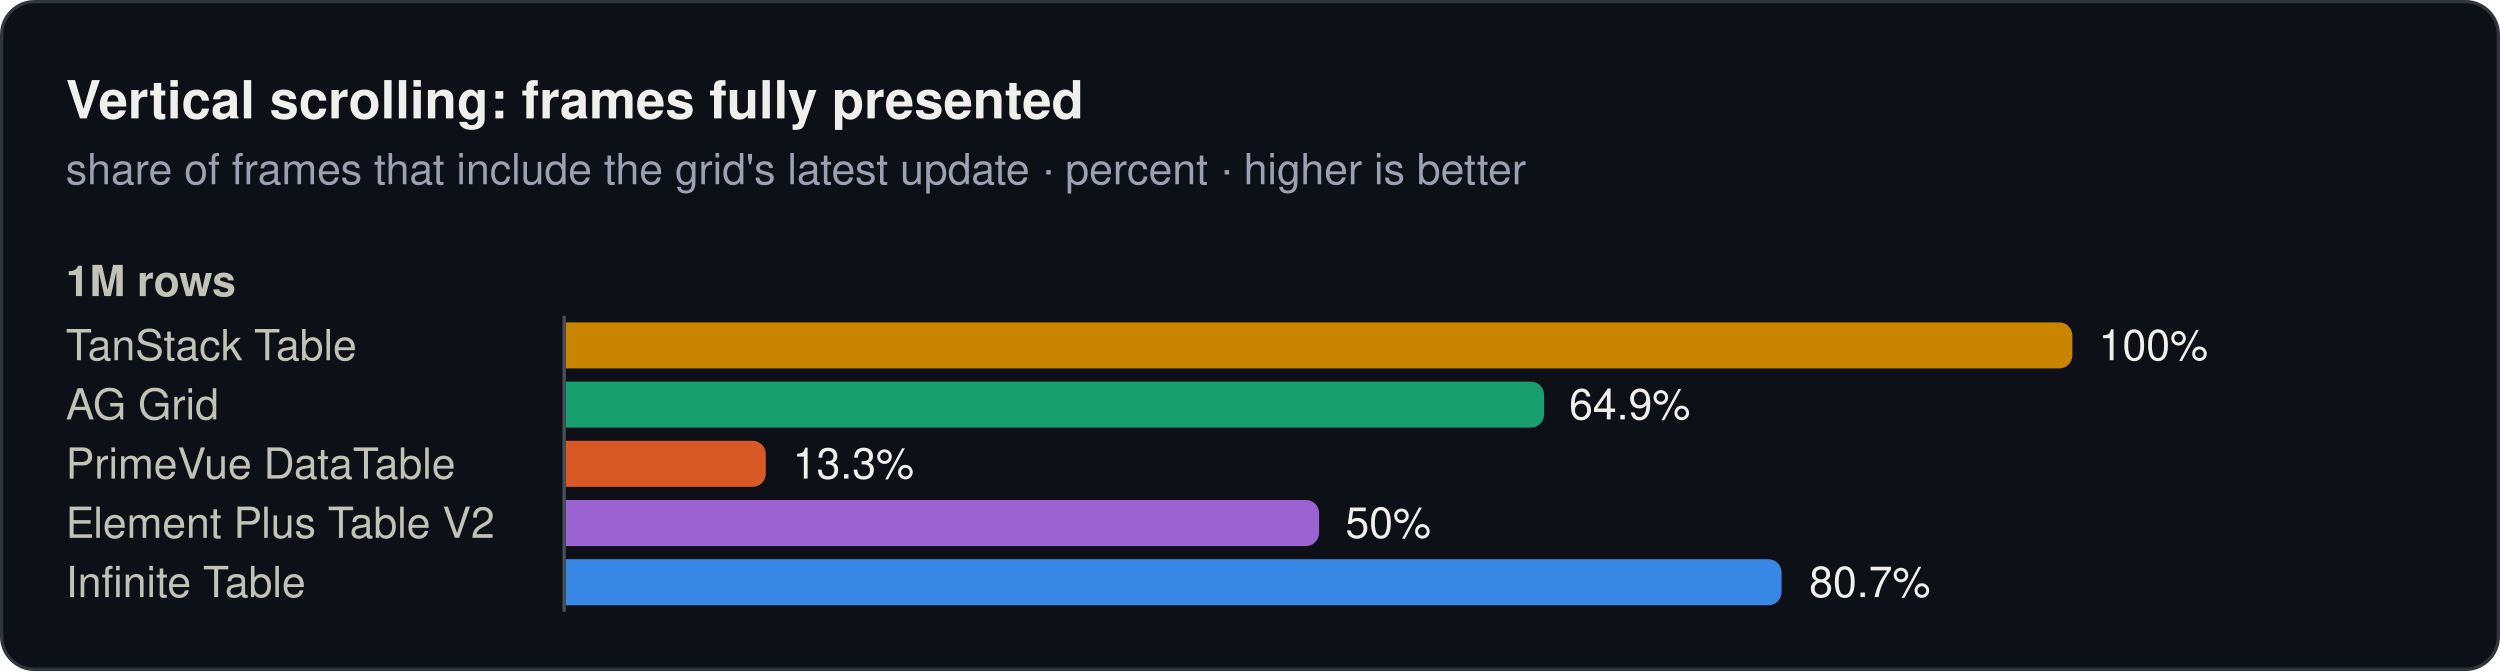
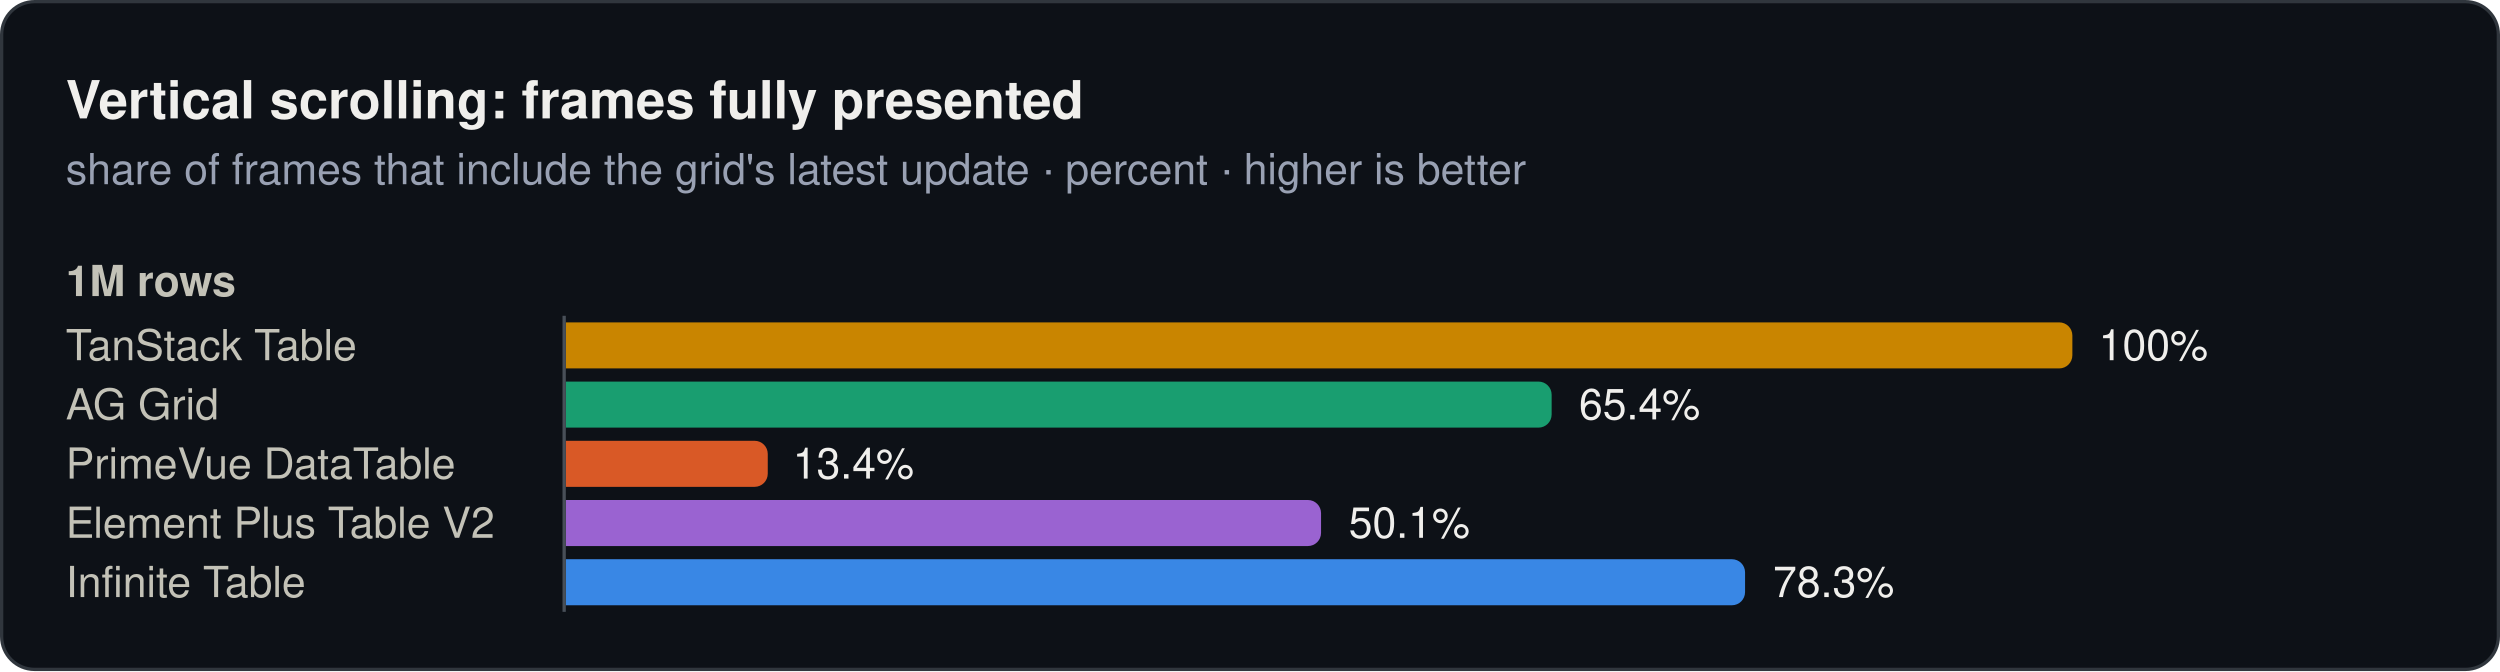
<svg xmlns="http://www.w3.org/2000/svg" width="760" height="204" viewBox="0 0 760 204" role="img">
  <rect x="0.5" y="0.5" width="759" height="203" rx="10" fill="#0d1117" stroke="#30363d" />
  <text x="20" y="36" font-family="system-ui, -apple-system, 'Segoe UI', Helvetica, Arial, sans-serif" font-size="16" font-weight="600" fill="#f0efec">Vertical scrolling: frames fully presented</text>
  <text x="20" y="56" font-family="system-ui, -apple-system, 'Segoe UI', Helvetica, Arial, sans-serif" font-size="13" fill="#99a1b3">share of frames that include the grid's latest update · percent · higher is better</text>
  <text x="20" y="90" font-family="system-ui, -apple-system, 'Segoe UI', Helvetica, Arial, sans-serif" font-size="13" font-weight="600" fill="#c3c2b7">1M rows</text>
  <text x="20" y="109.5" font-family="system-ui, -apple-system, 'Segoe UI', Helvetica, Arial, sans-serif" font-size="13" fill="#c3c2b7">TanStack Table</text>
  <path d="M172,98H626a4,4 0 0 1 4,4V108a4,4 0 0 1 -4,4H172Z" fill="#c98500" />
  <text x="638" y="109.5" font-family="system-ui, -apple-system, 'Segoe UI', Helvetica, Arial, sans-serif" font-size="13" fill="#f0efec">100%</text>
  <text x="20" y="127.5" font-family="system-ui, -apple-system, 'Segoe UI', Helvetica, Arial, sans-serif" font-size="13" fill="#c3c2b7">AG Grid</text>
-   <path d="M172,116H465.4a4,4 0 0 1 4,4V126a4,4 0 0 1 -4,4H172Z" fill="#199e70" />
-   <text x="477" y="127.5" font-family="system-ui, -apple-system, 'Segoe UI', Helvetica, Arial, sans-serif" font-size="13" fill="#f0efec">64.9%</text>
+   <path d="M172,116H467.7a4,4 0 0 1 4,4V126a4,4 0 0 1 -4,4H172Z" fill="#199e70" />
+   <text x="480" y="127.5" font-family="system-ui, -apple-system, 'Segoe UI', Helvetica, Arial, sans-serif" font-size="13" fill="#f0efec">65.4%</text>
  <text x="20" y="145.5" font-family="system-ui, -apple-system, 'Segoe UI', Helvetica, Arial, sans-serif" font-size="13" fill="#c3c2b7">PrimeVue DataTable</text>
-   <path d="M172,134H228.8a4,4 0 0 1 4,4V144a4,4 0 0 1 -4,4H172Z" fill="#d95926" />
-   <text x="241" y="145.5" font-family="system-ui, -apple-system, 'Segoe UI', Helvetica, Arial, sans-serif" font-size="13" fill="#f0efec">13.3%</text>
+   <path d="M172,134H229.4a4,4 0 0 1 4,4V144a4,4 0 0 1 -4,4H172Z" fill="#d95926" />
+   <text x="241" y="145.5" font-family="system-ui, -apple-system, 'Segoe UI', Helvetica, Arial, sans-serif" font-size="13" fill="#f0efec">13.4%</text>
  <text x="20" y="163.5" font-family="system-ui, -apple-system, 'Segoe UI', Helvetica, Arial, sans-serif" font-size="13" fill="#c3c2b7">Element Plus Table V2</text>
-   <path d="M172,152H397a4,4 0 0 1 4,4V162a4,4 0 0 1 -4,4H172Z" fill="#9a63d1" />
-   <text x="409" y="163.5" font-family="system-ui, -apple-system, 'Segoe UI', Helvetica, Arial, sans-serif" font-size="13" fill="#f0efec">50%</text>
+   <path d="M172,152H397.6a4,4 0 0 1 4,4V162a4,4 0 0 1 -4,4H172Z" fill="#9a63d1" />
+   <text x="410" y="163.5" font-family="system-ui, -apple-system, 'Segoe UI', Helvetica, Arial, sans-serif" font-size="13" fill="#f0efec">50.1%</text>
  <text x="20" y="181.5" font-family="system-ui, -apple-system, 'Segoe UI', Helvetica, Arial, sans-serif" font-size="13" fill="#c3c2b7">Infinite Table</text>
-   <path d="M172,170H537.6a4,4 0 0 1 4,4V180a4,4 0 0 1 -4,4H172Z" fill="#3987e5" />
-   <text x="550" y="181.5" font-family="system-ui, -apple-system, 'Segoe UI', Helvetica, Arial, sans-serif" font-size="13" fill="#f0efec">80.7%</text>
+   <path d="M172,170H526.5a4,4 0 0 1 4,4V180a4,4 0 0 1 -4,4H172Z" fill="#3987e5" />
+   <text x="539" y="181.5" font-family="system-ui, -apple-system, 'Segoe UI', Helvetica, Arial, sans-serif" font-size="13" fill="#f0efec">78.3%</text>
  <line x1="171.5" y1="96" x2="171.5" y2="186" stroke="#484f58" stroke-width="1" />
</svg>
